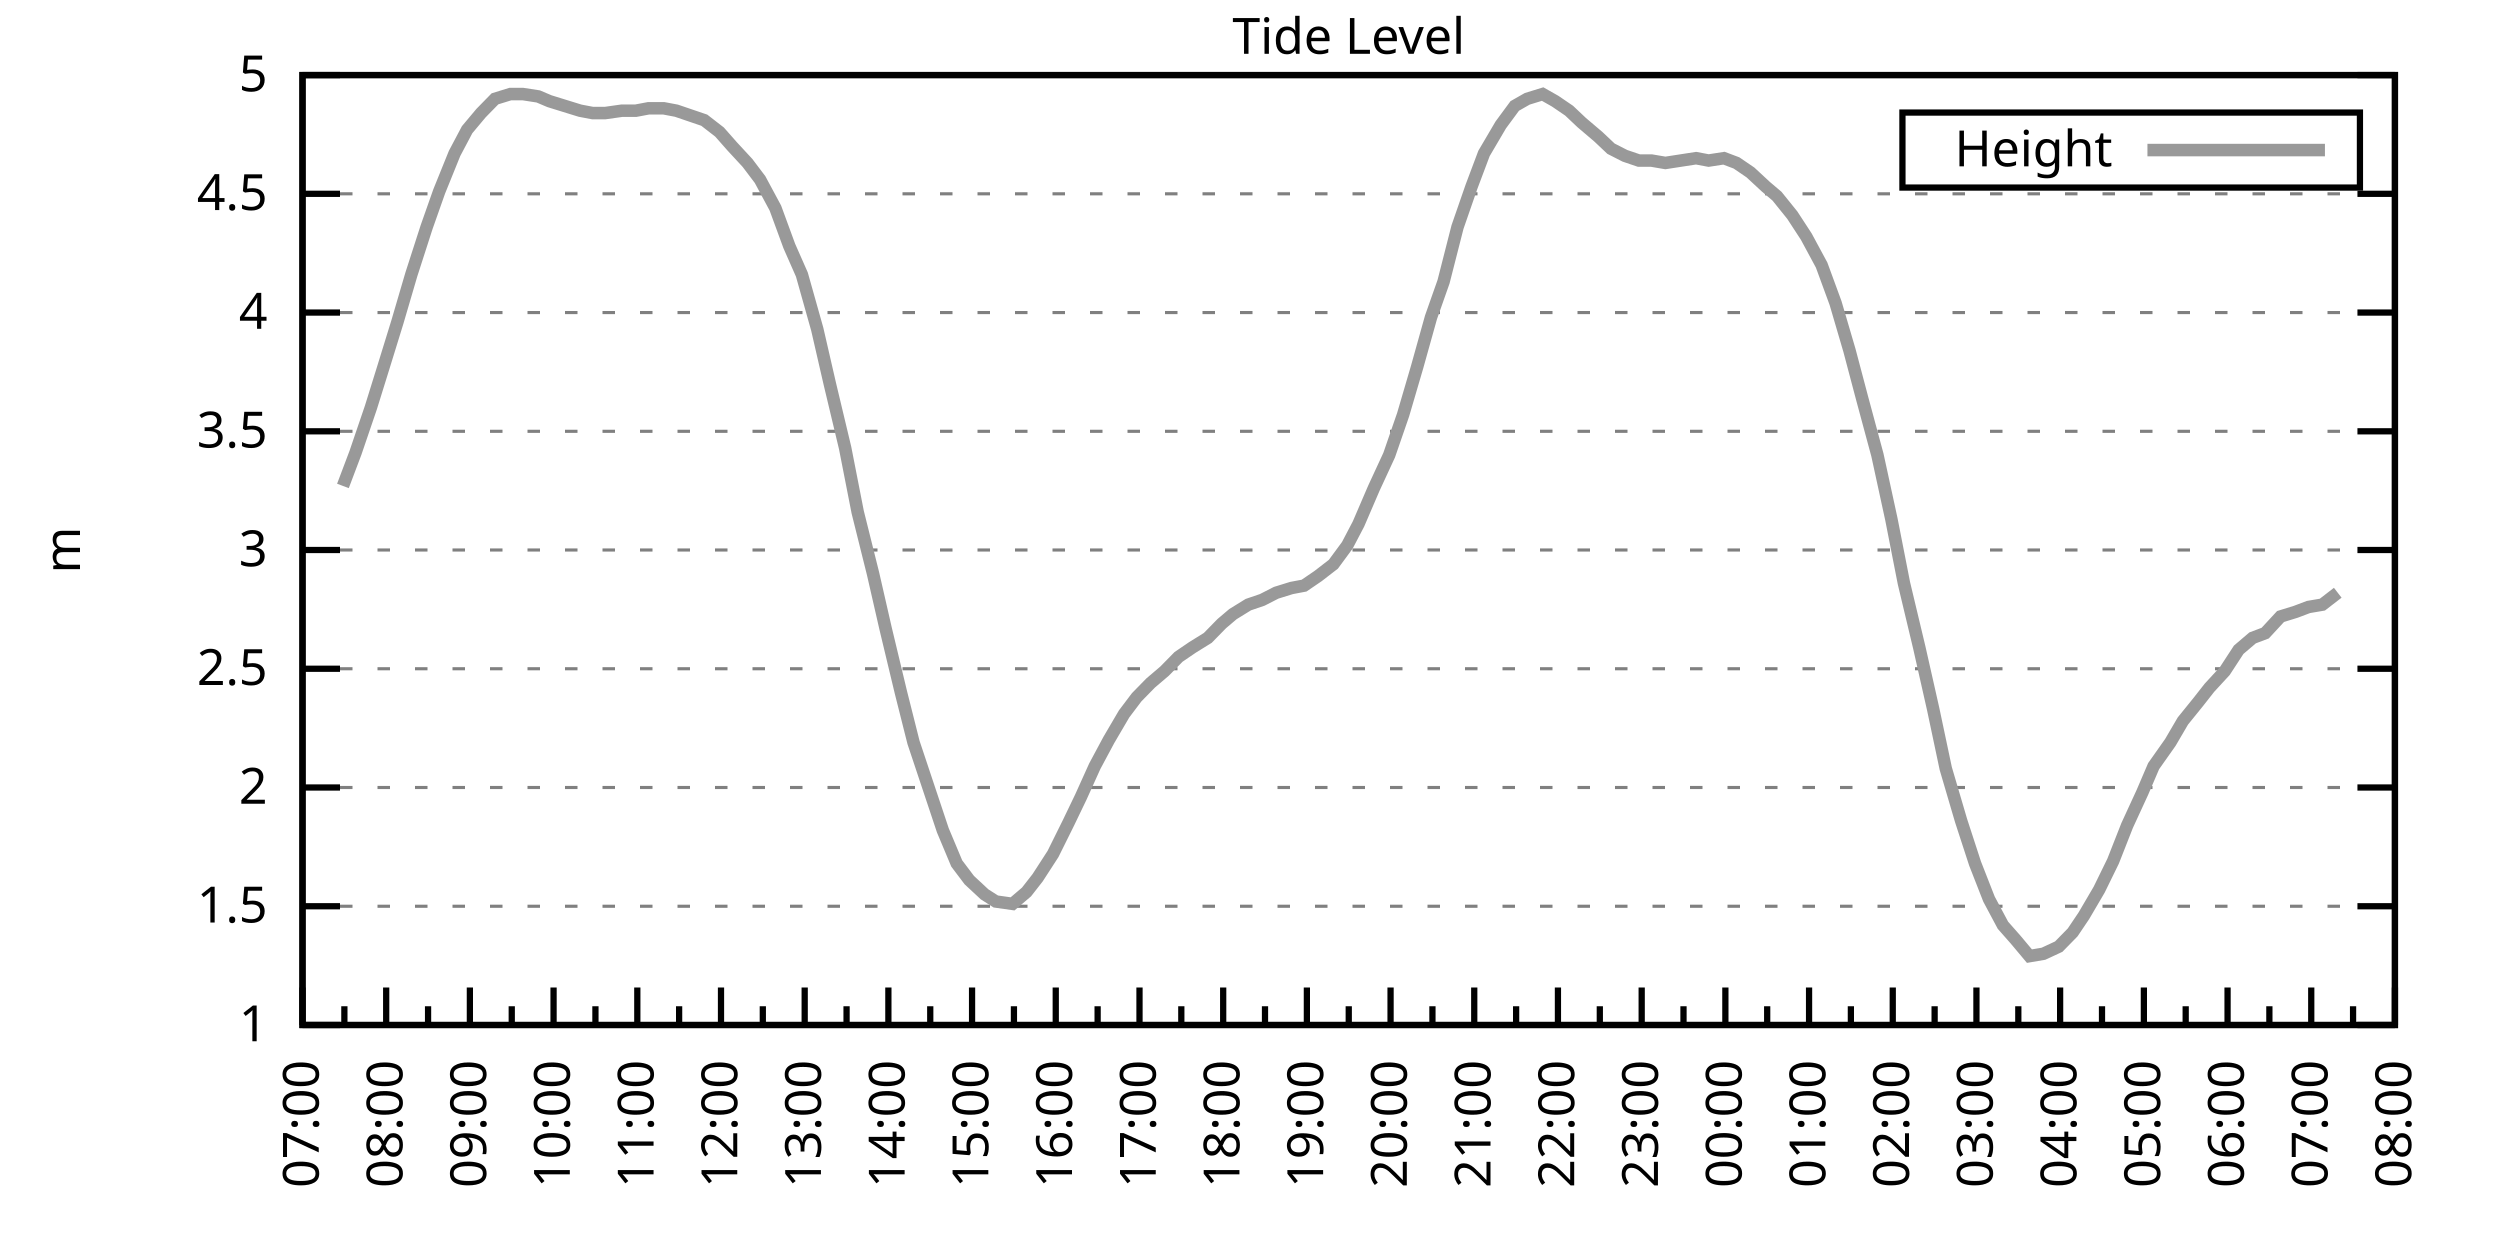
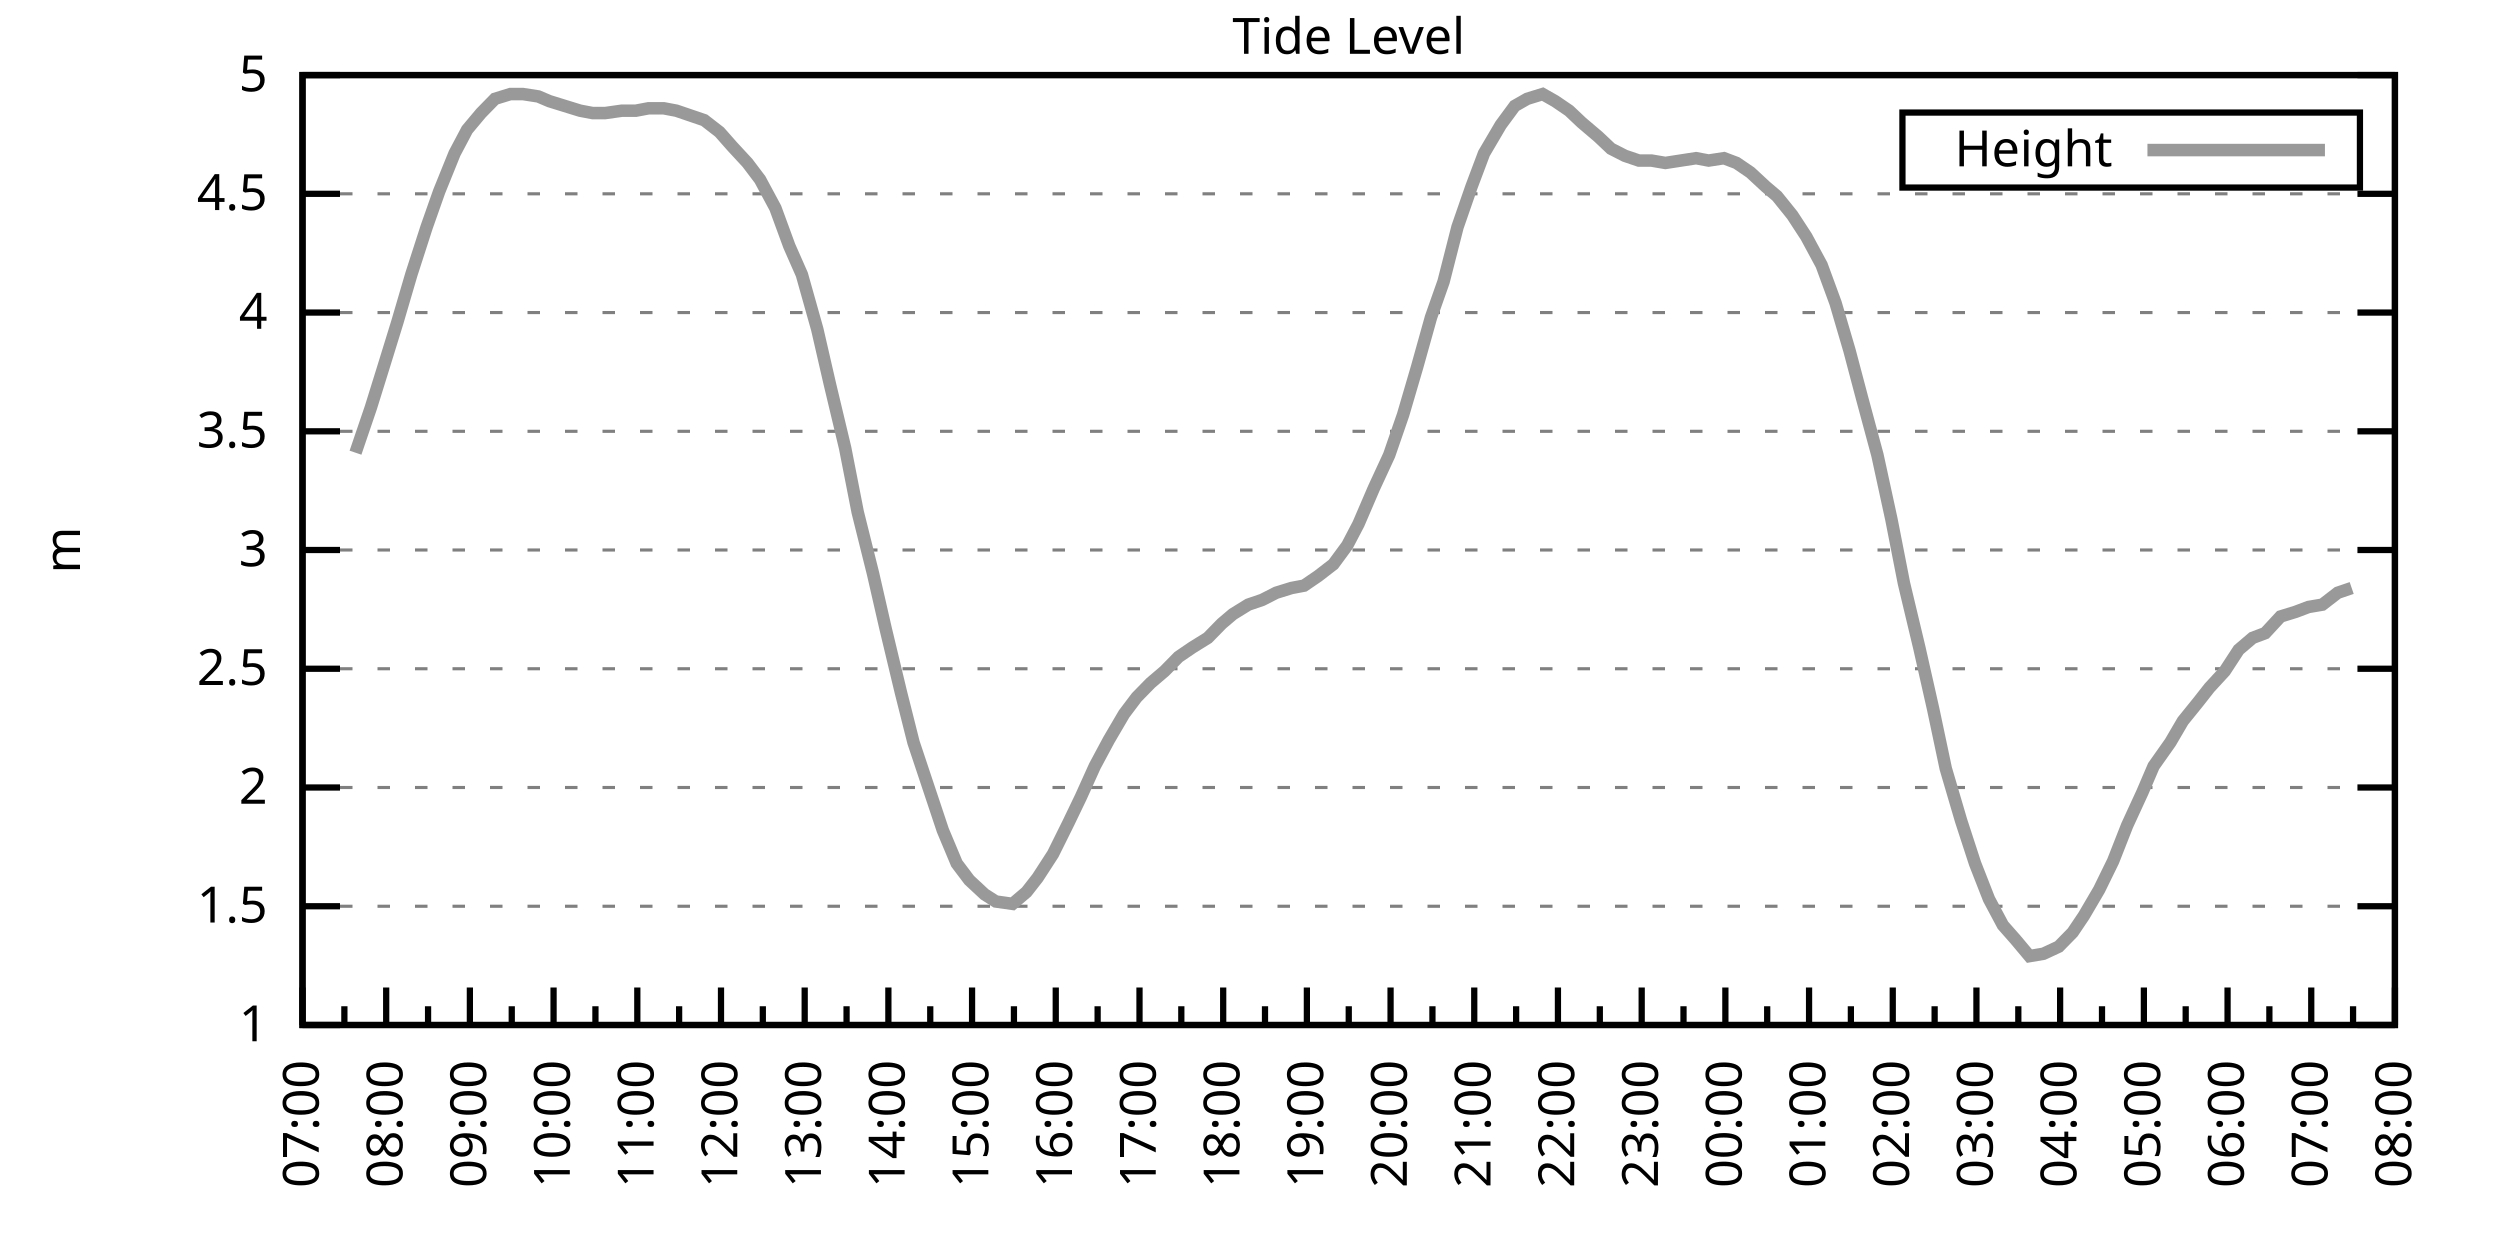
<svg xmlns="http://www.w3.org/2000/svg" xmlns:xlink="http://www.w3.org/1999/xlink" width="400" height="200" viewBox="0 0 400 200">
  <g id="gnuplot_canvas">
    <rect x="0" y="0" width="400" height="200" fill="none" />
    <defs>
      <circle id="gpDot" r="0.5" stroke-width="0.5" stroke="currentColor" />
      <path id="gpPt0" stroke-width="0.333" stroke="currentColor" d="M-1,0 h2 M0,-1 v2" />
      <path id="gpPt1" stroke-width="0.333" stroke="currentColor" d="M-1,-1 L1,1 M1,-1 L-1,1" />
      <path id="gpPt2" stroke-width="0.333" stroke="currentColor" d="M-1,0 L1,0 M0,-1 L0,1 M-1,-1 L1,1 M-1,1 L1,-1" />
      <rect id="gpPt3" stroke-width="0.333" stroke="currentColor" x="-1" y="-1" width="2" height="2" />
      <rect id="gpPt4" stroke-width="0.333" stroke="currentColor" fill="currentColor" x="-1" y="-1" width="2" height="2" />
      <circle id="gpPt5" stroke-width="0.333" stroke="currentColor" cx="0" cy="0" r="1" />
      <use xlink:href="#gpPt5" id="gpPt6" fill="currentColor" stroke="none" />
      <path id="gpPt7" stroke-width="0.333" stroke="currentColor" d="M0,-1.33 L-1.33,0.67 L1.33,0.67 z" />
      <use xlink:href="#gpPt7" id="gpPt8" fill="currentColor" stroke="none" />
      <use xlink:href="#gpPt7" id="gpPt9" stroke="currentColor" transform="rotate(180)" />
      <use xlink:href="#gpPt9" id="gpPt10" fill="currentColor" stroke="none" />
      <use xlink:href="#gpPt3" id="gpPt11" stroke="currentColor" transform="rotate(45)" />
      <use xlink:href="#gpPt11" id="gpPt12" fill="currentColor" stroke="none" />
      <path id="gpPt13" stroke-width="0.333" stroke="currentColor" d="M0,1.330 L1.265,0.411 L0.782,-1.067 L-0.782,-1.076 L-1.265,0.411 z" />
      <use xlink:href="#gpPt13" id="gpPt14" fill="currentColor" stroke="none" />
      <filter id="textbox" filterUnits="objectBoundingBox" x="0" y="0" height="1" width="1">
        <feFlood flood-color="white" flood-opacity="1" result="bgnd" />
        <feComposite in="SourceGraphic" in2="bgnd" operator="atop" />
      </filter>
      <filter id="greybox" filterUnits="objectBoundingBox" x="0" y="0" height="1" width="1">
        <feFlood flood-color="lightgrey" flood-opacity="1" result="grey" />
        <feComposite in="SourceGraphic" in2="grey" operator="atop" />
      </filter>
    </defs>
    <g fill="none" color="white" stroke="currentColor" stroke-width="1.00" stroke-linecap="butt" stroke-linejoin="miter">
</g>
    <g fill="none" color="black" stroke="currentColor" stroke-width="1.00" stroke-linecap="butt" stroke-linejoin="miter">
      <g stroke="none" shape-rendering="crispEdges">
        <polygon fill="rgb(255, 255, 255)" points="48.40,164.00 383.18,164.00 383.18,12.02 48.40,12.02 " />
      </g>
    </g>
    <g fill="none" color="black" stroke="currentColor" stroke-width="1.00" stroke-linecap="butt" stroke-linejoin="miter">
</g>
    <g fill="none" color="black" stroke="black" stroke-width="0.50" stroke-linecap="butt" stroke-linejoin="miter">
</g>
    <g fill="none" color="gray" stroke="currentColor" stroke-width="0.50" stroke-linecap="butt" stroke-linejoin="miter">
      <path stroke="gray" stroke-dasharray="2,4" class="gridline" d="M48.40,164.00 L383.19,164.00  " />
    </g>
    <g fill="none" color="gray" stroke="gray" stroke-width="1.00" stroke-linecap="butt" stroke-linejoin="miter">
</g>
    <g fill="none" color="black" stroke="currentColor" stroke-width="1.00" stroke-linecap="butt" stroke-linejoin="miter">
      <path stroke="black" d="M48.40,164.00 L54.40,164.00 M383.19,164.00 L377.19,164.00  " />
      <g transform="translate(42.80,166.60)" stroke="none" fill="black" font-family="Sans" font-size="8.00" text-anchor="end">
        <text>
          <tspan font-family="Sans"> 1</tspan>
        </text>
      </g>
    </g>
    <g fill="none" color="black" stroke="currentColor" stroke-width="1.00" stroke-linecap="butt" stroke-linejoin="miter">
</g>
    <g fill="none" color="black" stroke="black" stroke-width="0.50" stroke-linecap="butt" stroke-linejoin="miter">
</g>
    <g fill="none" color="gray" stroke="currentColor" stroke-width="0.50" stroke-linecap="butt" stroke-linejoin="miter">
      <path stroke="gray" stroke-dasharray="2,4" class="gridline" d="M48.40,145.00 L383.19,145.00  " />
    </g>
    <g fill="none" color="gray" stroke="gray" stroke-width="1.00" stroke-linecap="butt" stroke-linejoin="miter">
</g>
    <g fill="none" color="black" stroke="currentColor" stroke-width="1.00" stroke-linecap="butt" stroke-linejoin="miter">
      <path stroke="black" d="M48.40,145.00 L54.40,145.00 M383.19,145.00 L377.19,145.00  " />
      <g transform="translate(42.80,147.60)" stroke="none" fill="black" font-family="Sans" font-size="8.00" text-anchor="end">
        <text>
          <tspan font-family="Sans"> 1.5</tspan>
        </text>
      </g>
    </g>
    <g fill="none" color="black" stroke="currentColor" stroke-width="1.00" stroke-linecap="butt" stroke-linejoin="miter">
</g>
    <g fill="none" color="black" stroke="black" stroke-width="0.50" stroke-linecap="butt" stroke-linejoin="miter">
</g>
    <g fill="none" color="gray" stroke="currentColor" stroke-width="0.50" stroke-linecap="butt" stroke-linejoin="miter">
      <path stroke="gray" stroke-dasharray="2,4" class="gridline" d="M48.40,126.00 L383.19,126.00  " />
    </g>
    <g fill="none" color="gray" stroke="gray" stroke-width="1.00" stroke-linecap="butt" stroke-linejoin="miter">
</g>
    <g fill="none" color="black" stroke="currentColor" stroke-width="1.00" stroke-linecap="butt" stroke-linejoin="miter">
      <path stroke="black" d="M48.40,126.00 L54.40,126.00 M383.19,126.00 L377.19,126.00  " />
      <g transform="translate(42.80,128.60)" stroke="none" fill="black" font-family="Sans" font-size="8.00" text-anchor="end">
        <text>
          <tspan font-family="Sans"> 2</tspan>
        </text>
      </g>
    </g>
    <g fill="none" color="black" stroke="currentColor" stroke-width="1.00" stroke-linecap="butt" stroke-linejoin="miter">
</g>
    <g fill="none" color="black" stroke="black" stroke-width="0.50" stroke-linecap="butt" stroke-linejoin="miter">
</g>
    <g fill="none" color="gray" stroke="currentColor" stroke-width="0.50" stroke-linecap="butt" stroke-linejoin="miter">
      <path stroke="gray" stroke-dasharray="2,4" class="gridline" d="M48.40,107.00 L383.19,107.00  " />
    </g>
    <g fill="none" color="gray" stroke="gray" stroke-width="1.00" stroke-linecap="butt" stroke-linejoin="miter">
</g>
    <g fill="none" color="black" stroke="currentColor" stroke-width="1.00" stroke-linecap="butt" stroke-linejoin="miter">
      <path stroke="black" d="M48.40,107.00 L54.40,107.00 M383.19,107.00 L377.19,107.00  " />
      <g transform="translate(42.80,109.60)" stroke="none" fill="black" font-family="Sans" font-size="8.00" text-anchor="end">
        <text>
          <tspan font-family="Sans"> 2.5</tspan>
        </text>
      </g>
    </g>
    <g fill="none" color="black" stroke="currentColor" stroke-width="1.00" stroke-linecap="butt" stroke-linejoin="miter">
</g>
    <g fill="none" color="black" stroke="black" stroke-width="0.50" stroke-linecap="butt" stroke-linejoin="miter">
</g>
    <g fill="none" color="gray" stroke="currentColor" stroke-width="0.50" stroke-linecap="butt" stroke-linejoin="miter">
      <path stroke="gray" stroke-dasharray="2,4" class="gridline" d="M48.40,88.00 L383.19,88.00  " />
    </g>
    <g fill="none" color="gray" stroke="gray" stroke-width="1.00" stroke-linecap="butt" stroke-linejoin="miter">
</g>
    <g fill="none" color="black" stroke="currentColor" stroke-width="1.00" stroke-linecap="butt" stroke-linejoin="miter">
      <path stroke="black" d="M48.40,88.00 L54.40,88.00 M383.19,88.00 L377.19,88.00  " />
      <g transform="translate(42.80,90.60)" stroke="none" fill="black" font-family="Sans" font-size="8.00" text-anchor="end">
        <text>
          <tspan font-family="Sans"> 3</tspan>
        </text>
      </g>
    </g>
    <g fill="none" color="black" stroke="currentColor" stroke-width="1.00" stroke-linecap="butt" stroke-linejoin="miter">
</g>
    <g fill="none" color="black" stroke="black" stroke-width="0.50" stroke-linecap="butt" stroke-linejoin="miter">
</g>
    <g fill="none" color="gray" stroke="currentColor" stroke-width="0.50" stroke-linecap="butt" stroke-linejoin="miter">
      <path stroke="gray" stroke-dasharray="2,4" class="gridline" d="M48.40,69.01 L383.19,69.01  " />
    </g>
    <g fill="none" color="gray" stroke="gray" stroke-width="1.00" stroke-linecap="butt" stroke-linejoin="miter">
</g>
    <g fill="none" color="black" stroke="currentColor" stroke-width="1.00" stroke-linecap="butt" stroke-linejoin="miter">
      <path stroke="black" d="M48.40,69.01 L54.40,69.01 M383.19,69.01 L377.19,69.01  " />
      <g transform="translate(42.80,71.61)" stroke="none" fill="black" font-family="Sans" font-size="8.00" text-anchor="end">
        <text>
          <tspan font-family="Sans"> 3.5</tspan>
        </text>
      </g>
    </g>
    <g fill="none" color="black" stroke="currentColor" stroke-width="1.00" stroke-linecap="butt" stroke-linejoin="miter">
</g>
    <g fill="none" color="black" stroke="black" stroke-width="0.50" stroke-linecap="butt" stroke-linejoin="miter">
</g>
    <g fill="none" color="gray" stroke="currentColor" stroke-width="0.50" stroke-linecap="butt" stroke-linejoin="miter">
      <path stroke="gray" stroke-dasharray="2,4" class="gridline" d="M48.40,50.01 L383.19,50.01  " />
    </g>
    <g fill="none" color="gray" stroke="gray" stroke-width="1.00" stroke-linecap="butt" stroke-linejoin="miter">
</g>
    <g fill="none" color="black" stroke="currentColor" stroke-width="1.00" stroke-linecap="butt" stroke-linejoin="miter">
      <path stroke="black" d="M48.40,50.01 L54.40,50.01 M383.19,50.01 L377.19,50.01  " />
      <g transform="translate(42.80,52.61)" stroke="none" fill="black" font-family="Sans" font-size="8.00" text-anchor="end">
        <text>
          <tspan font-family="Sans"> 4</tspan>
        </text>
      </g>
    </g>
    <g fill="none" color="black" stroke="currentColor" stroke-width="1.00" stroke-linecap="butt" stroke-linejoin="miter">
</g>
    <g fill="none" color="black" stroke="black" stroke-width="0.50" stroke-linecap="butt" stroke-linejoin="miter">
</g>
    <g fill="none" color="gray" stroke="currentColor" stroke-width="0.50" stroke-linecap="butt" stroke-linejoin="miter">
      <path stroke="gray" stroke-dasharray="2,4" class="gridline" d="M48.40,31.01 L383.19,31.01  " />
    </g>
    <g fill="none" color="gray" stroke="gray" stroke-width="1.00" stroke-linecap="butt" stroke-linejoin="miter">
</g>
    <g fill="none" color="black" stroke="currentColor" stroke-width="1.00" stroke-linecap="butt" stroke-linejoin="miter">
      <path stroke="black" d="M48.40,31.01 L54.40,31.01 M383.19,31.01 L377.19,31.01  " />
      <g transform="translate(42.80,33.61)" stroke="none" fill="black" font-family="Sans" font-size="8.00" text-anchor="end">
        <text>
          <tspan font-family="Sans"> 4.5</tspan>
        </text>
      </g>
    </g>
    <g fill="none" color="black" stroke="currentColor" stroke-width="1.00" stroke-linecap="butt" stroke-linejoin="miter">
</g>
    <g fill="none" color="black" stroke="black" stroke-width="0.50" stroke-linecap="butt" stroke-linejoin="miter">
</g>
    <g fill="none" color="gray" stroke="currentColor" stroke-width="0.50" stroke-linecap="butt" stroke-linejoin="miter">
      <path stroke="gray" stroke-dasharray="2,4" class="gridline" d="M48.40,12.01 L383.19,12.01  " />
    </g>
    <g fill="none" color="gray" stroke="gray" stroke-width="1.00" stroke-linecap="butt" stroke-linejoin="miter">
</g>
    <g fill="none" color="black" stroke="currentColor" stroke-width="1.00" stroke-linecap="butt" stroke-linejoin="miter">
      <path stroke="black" d="M48.40,12.01 L54.40,12.01 M383.19,12.01 L377.19,12.01  " />
      <g transform="translate(42.80,14.61)" stroke="none" fill="black" font-family="Sans" font-size="8.00" text-anchor="end">
        <text>
          <tspan font-family="Sans"> 5</tspan>
        </text>
      </g>
    </g>
    <g fill="none" color="black" stroke="currentColor" stroke-width="1.00" stroke-linecap="butt" stroke-linejoin="miter">
      <path stroke="black" d="M48.40,164.00 L48.40,158.00  " />
      <g transform="translate(51.00,169.60) rotate(270)" stroke="none" fill="black" font-family="Sans" font-size="8.00" text-anchor="end">
        <text>
          <tspan font-family="Sans">07:00</tspan>
        </text>
      </g>
    </g>
    <g fill="none" color="black" stroke="currentColor" stroke-width="1.00" stroke-linecap="butt" stroke-linejoin="miter">
      <path stroke="black" d="M55.10,164.00 L55.10,161.00 M61.79,164.00 L61.79,158.00  " />
      <g transform="translate(64.39,169.60) rotate(270)" stroke="none" fill="black" font-family="Sans" font-size="8.00" text-anchor="end">
        <text>
          <tspan font-family="Sans">08:00</tspan>
        </text>
      </g>
    </g>
    <g fill="none" color="black" stroke="currentColor" stroke-width="1.00" stroke-linecap="butt" stroke-linejoin="miter">
      <path stroke="black" d="M68.49,164.00 L68.49,161.00 M75.18,164.00 L75.18,158.00  " />
      <g transform="translate(77.78,169.60) rotate(270)" stroke="none" fill="black" font-family="Sans" font-size="8.00" text-anchor="end">
        <text>
          <tspan font-family="Sans">09:00</tspan>
        </text>
      </g>
    </g>
    <g fill="none" color="black" stroke="currentColor" stroke-width="1.00" stroke-linecap="butt" stroke-linejoin="miter">
      <path stroke="black" d="M81.88,164.00 L81.88,161.00 M88.57,164.00 L88.57,158.00  " />
      <g transform="translate(91.17,169.60) rotate(270)" stroke="none" fill="black" font-family="Sans" font-size="8.00" text-anchor="end">
        <text>
          <tspan font-family="Sans">10:00</tspan>
        </text>
      </g>
    </g>
    <g fill="none" color="black" stroke="currentColor" stroke-width="1.00" stroke-linecap="butt" stroke-linejoin="miter">
      <path stroke="black" d="M95.27,164.00 L95.27,161.00 M101.97,164.00 L101.97,158.00  " />
      <g transform="translate(104.57,169.60) rotate(270)" stroke="none" fill="black" font-family="Sans" font-size="8.00" text-anchor="end">
        <text>
          <tspan font-family="Sans">11:00</tspan>
        </text>
      </g>
    </g>
    <g fill="none" color="black" stroke="currentColor" stroke-width="1.00" stroke-linecap="butt" stroke-linejoin="miter">
      <path stroke="black" d="M108.66,164.00 L108.66,161.00 M115.36,164.00 L115.36,158.00  " />
      <g transform="translate(117.96,169.60) rotate(270)" stroke="none" fill="black" font-family="Sans" font-size="8.00" text-anchor="end">
        <text>
          <tspan font-family="Sans">12:00</tspan>
        </text>
      </g>
    </g>
    <g fill="none" color="black" stroke="currentColor" stroke-width="1.00" stroke-linecap="butt" stroke-linejoin="miter">
      <path stroke="black" d="M122.05,164.00 L122.05,161.00 M128.75,164.00 L128.75,158.00  " />
      <g transform="translate(131.35,169.60) rotate(270)" stroke="none" fill="black" font-family="Sans" font-size="8.00" text-anchor="end">
        <text>
          <tspan font-family="Sans">13:00</tspan>
        </text>
      </g>
    </g>
    <g fill="none" color="black" stroke="currentColor" stroke-width="1.00" stroke-linecap="butt" stroke-linejoin="miter">
      <path stroke="black" d="M135.45,164.00 L135.45,161.00 M142.14,164.00 L142.14,158.00  " />
      <g transform="translate(144.74,169.60) rotate(270)" stroke="none" fill="black" font-family="Sans" font-size="8.00" text-anchor="end">
        <text>
          <tspan font-family="Sans">14:00</tspan>
        </text>
      </g>
    </g>
    <g fill="none" color="black" stroke="currentColor" stroke-width="1.00" stroke-linecap="butt" stroke-linejoin="miter">
      <path stroke="black" d="M148.84,164.00 L148.84,161.00 M155.53,164.00 L155.53,158.00  " />
      <g transform="translate(158.13,169.60) rotate(270)" stroke="none" fill="black" font-family="Sans" font-size="8.00" text-anchor="end">
        <text>
          <tspan font-family="Sans">15:00</tspan>
        </text>
      </g>
    </g>
    <g fill="none" color="black" stroke="currentColor" stroke-width="1.00" stroke-linecap="butt" stroke-linejoin="miter">
      <path stroke="black" d="M162.23,164.00 L162.23,161.00 M168.92,164.00 L168.92,158.00  " />
      <g transform="translate(171.52,169.60) rotate(270)" stroke="none" fill="black" font-family="Sans" font-size="8.00" text-anchor="end">
        <text>
          <tspan font-family="Sans">16:00</tspan>
        </text>
      </g>
    </g>
    <g fill="none" color="black" stroke="currentColor" stroke-width="1.00" stroke-linecap="butt" stroke-linejoin="miter">
      <path stroke="black" d="M175.62,164.00 L175.62,161.00 M182.32,164.00 L182.32,158.00  " />
      <g transform="translate(184.92,169.60) rotate(270)" stroke="none" fill="black" font-family="Sans" font-size="8.00" text-anchor="end">
        <text>
          <tspan font-family="Sans">17:00</tspan>
        </text>
      </g>
    </g>
    <g fill="none" color="black" stroke="currentColor" stroke-width="1.00" stroke-linecap="butt" stroke-linejoin="miter">
      <path stroke="black" d="M189.01,164.00 L189.01,161.00 M195.71,164.00 L195.71,158.00  " />
      <g transform="translate(198.31,169.60) rotate(270)" stroke="none" fill="black" font-family="Sans" font-size="8.00" text-anchor="end">
        <text>
          <tspan font-family="Sans">18:00</tspan>
        </text>
      </g>
    </g>
    <g fill="none" color="black" stroke="currentColor" stroke-width="1.00" stroke-linecap="butt" stroke-linejoin="miter">
      <path stroke="black" d="M202.40,164.00 L202.40,161.00 M209.10,164.00 L209.10,158.00  " />
      <g transform="translate(211.70,169.60) rotate(270)" stroke="none" fill="black" font-family="Sans" font-size="8.00" text-anchor="end">
        <text>
          <tspan font-family="Sans">19:00</tspan>
        </text>
      </g>
    </g>
    <g fill="none" color="black" stroke="currentColor" stroke-width="1.00" stroke-linecap="butt" stroke-linejoin="miter">
      <path stroke="black" d="M215.80,164.00 L215.80,161.00 M222.49,164.00 L222.49,158.00  " />
      <g transform="translate(225.09,169.60) rotate(270)" stroke="none" fill="black" font-family="Sans" font-size="8.00" text-anchor="end">
        <text>
          <tspan font-family="Sans">20:00</tspan>
        </text>
      </g>
    </g>
    <g fill="none" color="black" stroke="currentColor" stroke-width="1.00" stroke-linecap="butt" stroke-linejoin="miter">
      <path stroke="black" d="M229.19,164.00 L229.19,161.00 M235.88,164.00 L235.88,158.00  " />
      <g transform="translate(238.48,169.60) rotate(270)" stroke="none" fill="black" font-family="Sans" font-size="8.00" text-anchor="end">
        <text>
          <tspan font-family="Sans">21:00</tspan>
        </text>
      </g>
    </g>
    <g fill="none" color="black" stroke="currentColor" stroke-width="1.00" stroke-linecap="butt" stroke-linejoin="miter">
      <path stroke="black" d="M242.58,164.00 L242.58,161.00 M249.27,164.00 L249.27,158.00  " />
      <g transform="translate(251.87,169.60) rotate(270)" stroke="none" fill="black" font-family="Sans" font-size="8.00" text-anchor="end">
        <text>
          <tspan font-family="Sans">22:00</tspan>
        </text>
      </g>
    </g>
    <g fill="none" color="black" stroke="currentColor" stroke-width="1.00" stroke-linecap="butt" stroke-linejoin="miter">
      <path stroke="black" d="M255.97,164.00 L255.97,161.00 M262.67,164.00 L262.67,158.00  " />
      <g transform="translate(265.27,169.60) rotate(270)" stroke="none" fill="black" font-family="Sans" font-size="8.00" text-anchor="end">
        <text>
          <tspan font-family="Sans">23:00</tspan>
        </text>
      </g>
    </g>
    <g fill="none" color="black" stroke="currentColor" stroke-width="1.00" stroke-linecap="butt" stroke-linejoin="miter">
      <path stroke="black" d="M269.36,164.00 L269.36,161.00 M276.06,164.00 L276.06,158.00  " />
      <g transform="translate(278.66,169.60) rotate(270)" stroke="none" fill="black" font-family="Sans" font-size="8.00" text-anchor="end">
        <text>
          <tspan font-family="Sans">00:00</tspan>
        </text>
      </g>
    </g>
    <g fill="none" color="black" stroke="currentColor" stroke-width="1.00" stroke-linecap="butt" stroke-linejoin="miter">
      <path stroke="black" d="M282.75,164.00 L282.75,161.00 M289.45,164.00 L289.45,158.00  " />
      <g transform="translate(292.05,169.60) rotate(270)" stroke="none" fill="black" font-family="Sans" font-size="8.00" text-anchor="end">
        <text>
          <tspan font-family="Sans">01:00</tspan>
        </text>
      </g>
    </g>
    <g fill="none" color="black" stroke="currentColor" stroke-width="1.00" stroke-linecap="butt" stroke-linejoin="miter">
      <path stroke="black" d="M296.14,164.00 L296.14,161.00 M302.84,164.00 L302.84,158.00  " />
      <g transform="translate(305.44,169.60) rotate(270)" stroke="none" fill="black" font-family="Sans" font-size="8.00" text-anchor="end">
        <text>
          <tspan font-family="Sans">02:00</tspan>
        </text>
      </g>
    </g>
    <g fill="none" color="black" stroke="currentColor" stroke-width="1.00" stroke-linecap="butt" stroke-linejoin="miter">
      <path stroke="black" d="M309.54,164.00 L309.54,161.00 M316.23,164.00 L316.23,158.00  " />
      <g transform="translate(318.83,169.60) rotate(270)" stroke="none" fill="black" font-family="Sans" font-size="8.00" text-anchor="end">
        <text>
          <tspan font-family="Sans">03:00</tspan>
        </text>
      </g>
    </g>
    <g fill="none" color="black" stroke="currentColor" stroke-width="1.00" stroke-linecap="butt" stroke-linejoin="miter">
      <path stroke="black" d="M322.93,164.00 L322.93,161.00 M329.62,164.00 L329.62,158.00  " />
      <g transform="translate(332.22,169.60) rotate(270)" stroke="none" fill="black" font-family="Sans" font-size="8.00" text-anchor="end">
        <text>
          <tspan font-family="Sans">04:00</tspan>
        </text>
      </g>
    </g>
    <g fill="none" color="black" stroke="currentColor" stroke-width="1.00" stroke-linecap="butt" stroke-linejoin="miter">
      <path stroke="black" d="M336.32,164.00 L336.32,161.00 M343.02,164.00 L343.02,158.00  " />
      <g transform="translate(345.62,169.60) rotate(270)" stroke="none" fill="black" font-family="Sans" font-size="8.00" text-anchor="end">
        <text>
          <tspan font-family="Sans">05:00</tspan>
        </text>
      </g>
    </g>
    <g fill="none" color="black" stroke="currentColor" stroke-width="1.00" stroke-linecap="butt" stroke-linejoin="miter">
      <path stroke="black" d="M349.71,164.00 L349.71,161.00 M356.41,164.00 L356.41,158.00  " />
      <g transform="translate(359.01,169.60) rotate(270)" stroke="none" fill="black" font-family="Sans" font-size="8.00" text-anchor="end">
        <text>
          <tspan font-family="Sans">06:00</tspan>
        </text>
      </g>
    </g>
    <g fill="none" color="black" stroke="currentColor" stroke-width="1.00" stroke-linecap="butt" stroke-linejoin="miter">
      <path stroke="black" d="M363.10,164.00 L363.10,161.00 M369.80,164.00 L369.80,158.00  " />
      <g transform="translate(372.40,169.60) rotate(270)" stroke="none" fill="black" font-family="Sans" font-size="8.00" text-anchor="end">
        <text>
          <tspan font-family="Sans">07:00</tspan>
        </text>
      </g>
    </g>
    <g fill="none" color="black" stroke="currentColor" stroke-width="1.00" stroke-linecap="butt" stroke-linejoin="miter">
      <path stroke="black" d="M376.49,164.00 L376.49,161.00 M383.19,164.00 L383.19,158.00  " />
      <g transform="translate(385.79,169.60) rotate(270)" stroke="none" fill="black" font-family="Sans" font-size="8.00" text-anchor="end">
        <text>
          <tspan font-family="Sans">08:00</tspan>
        </text>
      </g>
    </g>
    <g fill="none" color="black" stroke="currentColor" stroke-width="1.00" stroke-linecap="butt" stroke-linejoin="miter">
</g>
    <g fill="none" color="black" stroke="currentColor" stroke-width="1.00" stroke-linecap="butt" stroke-linejoin="miter">
      <path stroke="black" d="M48.40,12.01 L48.40,164.00 L383.19,164.00 L383.19,12.01 L48.40,12.01 Z  " />
    </g>
    <g fill="none" color="black" stroke="currentColor" stroke-width="1.00" stroke-linecap="butt" stroke-linejoin="miter">
      <g transform="translate(12.80,88.01) rotate(270)" stroke="none" fill="black" font-family="Sans" font-size="8.00" text-anchor="middle">
        <text>
          <tspan font-family="Sans">m</tspan>
        </text>
      </g>
    </g>
    <g fill="none" color="black" stroke="currentColor" stroke-width="1.00" stroke-linecap="butt" stroke-linejoin="miter">
</g>
    <g fill="none" color="black" stroke="currentColor" stroke-width="1.00" stroke-linecap="butt" stroke-linejoin="miter">
      <path stroke="black" d="M304.39,30.01 L304.39,18.01 L377.59,18.01 L377.59,30.01 L304.39,30.01 Z  " />
    </g>
    <g id="Tide_level_plot_1">
      <g fill="none" color="white" stroke="black" stroke-width="2.00" stroke-linecap="butt" stroke-linejoin="miter">
</g>
      <g fill="none" color="black" stroke="currentColor" stroke-width="2.00" stroke-linecap="butt" stroke-linejoin="miter">
        <g transform="translate(337.99,26.61)" stroke="none" fill="black" font-family="Sans" font-size="8.00" text-anchor="end">
          <text>
            <tspan font-family="Sans">Height</tspan>
          </text>
        </g>
      </g>
      <g fill="none" color="black" stroke="currentColor" stroke-width="2.00" stroke-linecap="butt" stroke-linejoin="miter">
-         <path stroke="rgb(153, 153, 153)" d="M343.59,24.01 L371.99,24.01 M54.87,77.75 L56.88,72.43 L59.34,65.21 L61.35,58.75 L63.58,51.53 L65.81,43.93   L68.26,36.33 L70.27,30.63 L72.73,24.55 L74.74,20.75 L76.97,18.09 L79.20,15.81 L81.66,15.05 L83.66,15.05   L86.12,15.43 L87.91,16.19 L90.36,16.95 L92.82,17.71 L94.82,18.09 L96.83,18.09 L99.51,17.71 L101.74,17.71   L103.75,17.33 L106.21,17.33 L108.22,17.71 L110.45,18.47 L112.68,19.23 L115.13,21.13 L117.14,23.41 L119.60,26.07   L121.61,28.73 L124.06,33.29 L126.29,39.37 L128.30,43.93 L130.76,52.67 L132.77,61.41 L135.22,71.67 L137.23,81.93   L139.69,91.80 L141.69,100.54 L144.15,110.80 L146.16,118.78 L150.85,132.84 L153.08,138.16 L155.09,140.82 L157.54,143.10   L159.33,144.24 L162.01,144.62 L164.24,142.72 L166.02,140.44 L168.48,136.64 L170.93,131.70 L172.94,127.52 L175.17,122.58   L177.41,118.40 L179.86,114.22 L181.87,111.56 L184.10,109.28 L186.33,107.38 L188.57,105.10 L190.80,103.58 L193.25,102.06   L195.48,99.78 L197.27,98.26 L199.73,96.74 L201.96,95.98 L204.19,94.84 L206.64,94.08 L208.65,93.70 L210.88,92.18   L213.34,90.28 L215.57,87.25 L217.36,83.83 L219.81,78.13 L222.27,72.81 L224.50,66.35 L226.73,58.75 L228.96,50.77   L230.97,45.07 L233.20,36.33 L235.44,29.87 L237.44,24.55 L240.12,19.99 L242.36,16.95 L244.36,15.81 L246.82,15.05   L248.83,16.19 L251.06,17.71 L253.07,19.61 L255.75,21.89 L257.76,23.79 L259.99,24.93 L262.22,25.69 L264.23,25.69   L266.46,26.07 L268.92,25.69 L271.37,25.31 L273.38,25.69 L275.83,25.31 L277.84,26.07 L280.07,27.59 L282.53,29.87   L284.32,31.39 L286.77,34.43 L289.00,37.85 L291.46,42.41 L293.69,48.49 L295.92,56.09 L297.93,63.69 L300.39,72.81   L302.62,83.07 L304.63,93.32 L307.08,103.58 L309.31,113.46 L311.32,122.96 L313.78,131.32 L316.01,138.16 L318.24,143.86   L320.47,148.04 L322.48,150.32 L324.71,152.98 L326.95,152.60 L329.40,151.46 L331.63,149.18 L333.42,146.52 L335.87,142.34   L338.10,137.78 L340.34,132.08 L342.79,126.76 L344.58,122.58 L347.26,118.78 L349.26,115.36 L351.72,112.32 L353.51,110.04   L355.96,107.38 L358.19,103.96 L360.42,102.06 L362.43,101.30 L364.89,98.64 L367.34,97.88 L369.35,97.12 L371.58,96.74   L374.04,94.84  " />
+         <path stroke="rgb(153, 153, 153)" d="M343.59,24.01 L371.99,24.01 M56.88,72.43 L59.34,65.21 L61.35,58.75 L63.58,51.53 L65.81,43.93 L68.26,36.33   L70.27,30.63 L72.73,24.55 L74.74,20.75 L76.97,18.09 L79.20,15.81 L81.66,15.05 L83.66,15.05 L86.12,15.43   L87.91,16.19 L90.36,16.95 L92.82,17.71 L94.82,18.09 L96.83,18.09 L99.51,17.71 L101.74,17.71 L103.75,17.33   L106.21,17.33 L108.22,17.71 L110.45,18.47 L112.68,19.23 L115.13,21.13 L117.14,23.41 L119.60,26.07 L121.61,28.73   L124.06,33.29 L126.29,39.37 L128.30,43.93 L130.76,52.67 L132.77,61.41 L135.22,71.67 L137.23,81.93 L139.69,91.80   L141.69,100.54 L144.15,110.80 L146.16,118.78 L150.85,132.84 L153.08,138.16 L155.09,140.82 L157.54,143.10 L159.33,144.24   L162.01,144.62 L164.24,142.72 L166.02,140.44 L168.48,136.64 L170.93,131.70 L172.94,127.52 L175.17,122.58 L177.41,118.40   L179.86,114.22 L181.87,111.56 L184.10,109.28 L186.33,107.38 L188.57,105.10 L190.80,103.58 L193.25,102.06 L195.48,99.78   L197.27,98.26 L199.73,96.74 L201.96,95.98 L204.19,94.84 L206.64,94.08 L208.65,93.70 L210.88,92.18 L213.34,90.28   L215.57,87.25 L217.36,83.83 L219.81,78.13 L222.27,72.81 L224.50,66.35 L226.73,58.75 L228.96,50.77 L230.97,45.07   L233.20,36.33 L235.44,29.87 L237.44,24.55 L240.12,19.99 L242.36,16.95 L244.36,15.81 L246.82,15.05 L248.83,16.19   L251.06,17.71 L253.07,19.61 L255.75,21.89 L257.76,23.79 L259.99,24.93 L262.22,25.69 L264.23,25.69 L266.46,26.07   L268.92,25.69 L271.37,25.31 L273.38,25.69 L275.83,25.31 L277.84,26.07 L280.07,27.59 L282.53,29.87 L284.32,31.39   L286.77,34.43 L289.00,37.85 L291.46,42.41 L293.69,48.49 L295.92,56.09 L297.93,63.69 L300.39,72.81 L302.62,83.07   L304.63,93.32 L307.08,103.58 L309.31,113.46 L311.32,122.96 L313.78,131.32 L316.01,138.16 L318.24,143.86 L320.47,148.04   L322.48,150.32 L324.71,152.98 L326.95,152.60 L329.40,151.46 L331.63,149.18 L333.42,146.52 L335.87,142.34 L338.10,137.78   L340.34,132.08 L342.79,126.76 L344.58,122.58 L347.26,118.78 L349.26,115.36 L351.72,112.32 L353.51,110.04 L355.96,107.38   L358.19,103.96 L360.42,102.06 L362.43,101.30 L364.89,98.64 L367.34,97.88 L369.35,97.12 L371.58,96.74 L374.04,94.84   L376.27,94.08  " />
      </g>
    </g>
    <g fill="none" color="black" stroke="currentColor" stroke-width="2.00" stroke-linecap="butt" stroke-linejoin="miter">
</g>
    <g fill="none" color="black" stroke="black" stroke-width="1.00" stroke-linecap="butt" stroke-linejoin="miter">
</g>
    <g fill="none" color="black" stroke="currentColor" stroke-width="1.00" stroke-linecap="butt" stroke-linejoin="miter">
      <path stroke="black" d="M48.40,12.01 L48.40,164.00 L383.19,164.00 L383.19,12.01 L48.40,12.01 Z  " />
    </g>
    <g fill="none" color="black" stroke="currentColor" stroke-width="1.00" stroke-linecap="butt" stroke-linejoin="miter">
      <g transform="translate(215.79,8.61)" stroke="none" fill="black" font-family="Sans" font-size="8.00" text-anchor="middle">
        <text>
          <tspan font-family="Sans">Tide Level</tspan>
        </text>
      </g>
    </g>
    <g fill="none" color="black" stroke="currentColor" stroke-width="1.00" stroke-linecap="butt" stroke-linejoin="miter">
</g>
  </g>
</svg>
